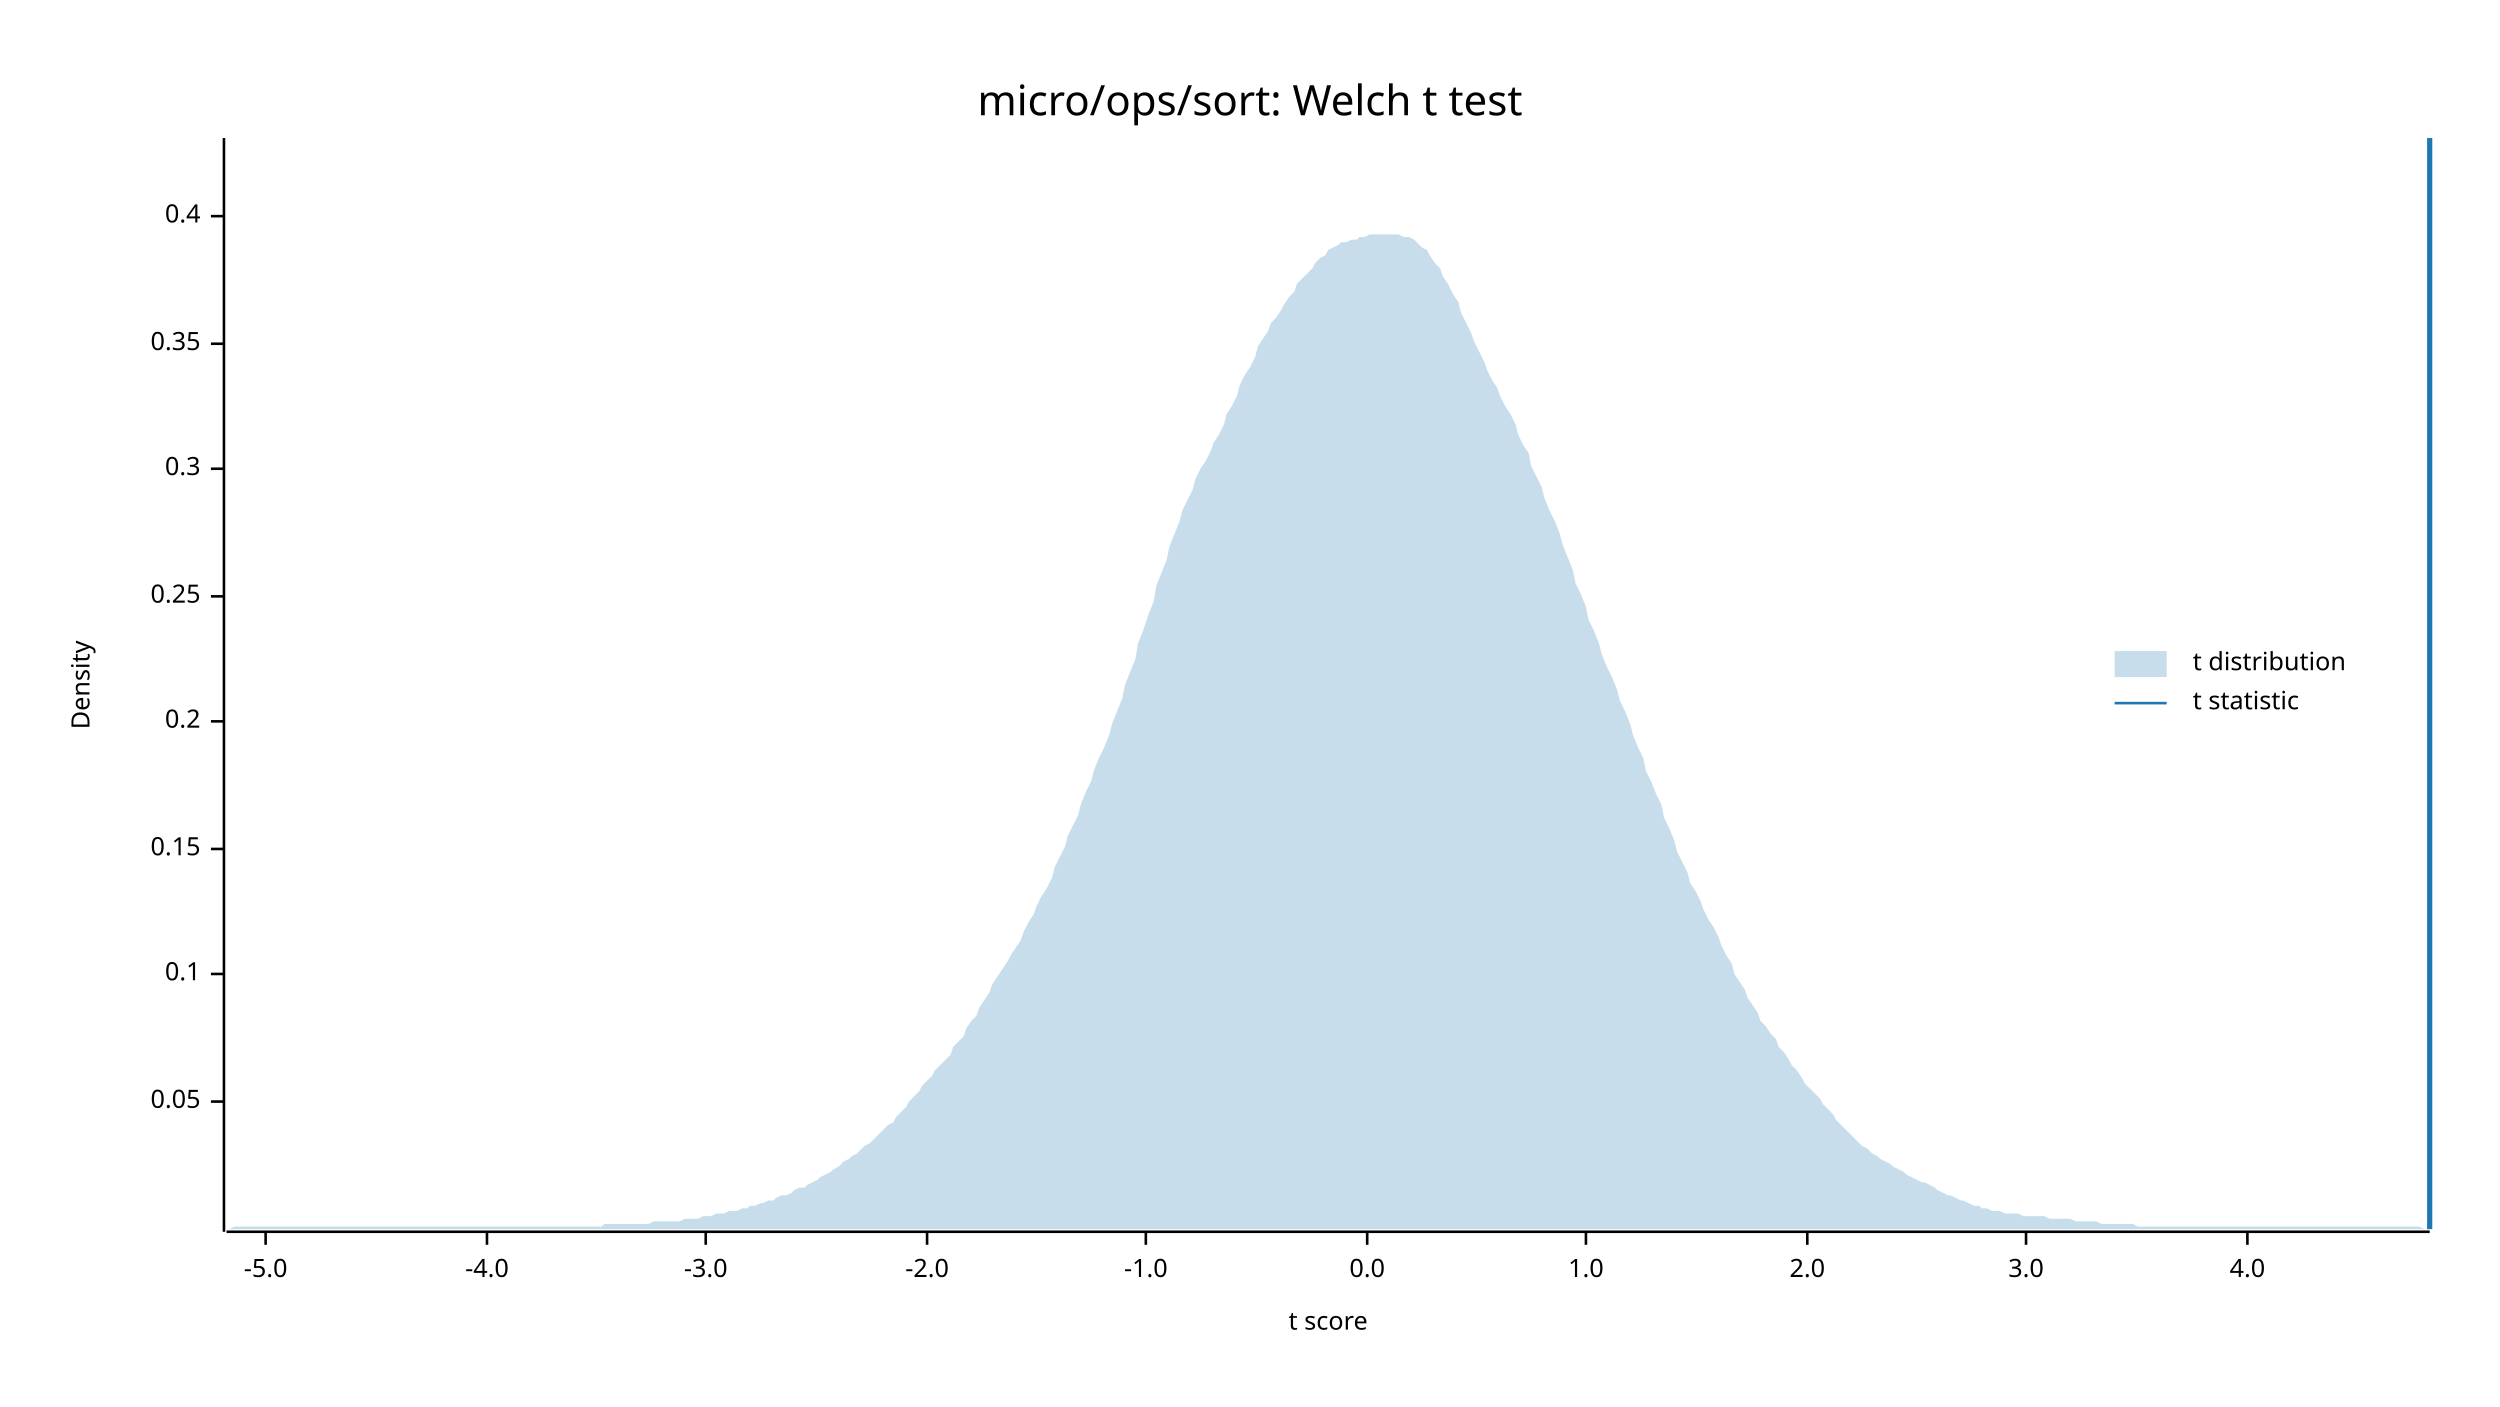
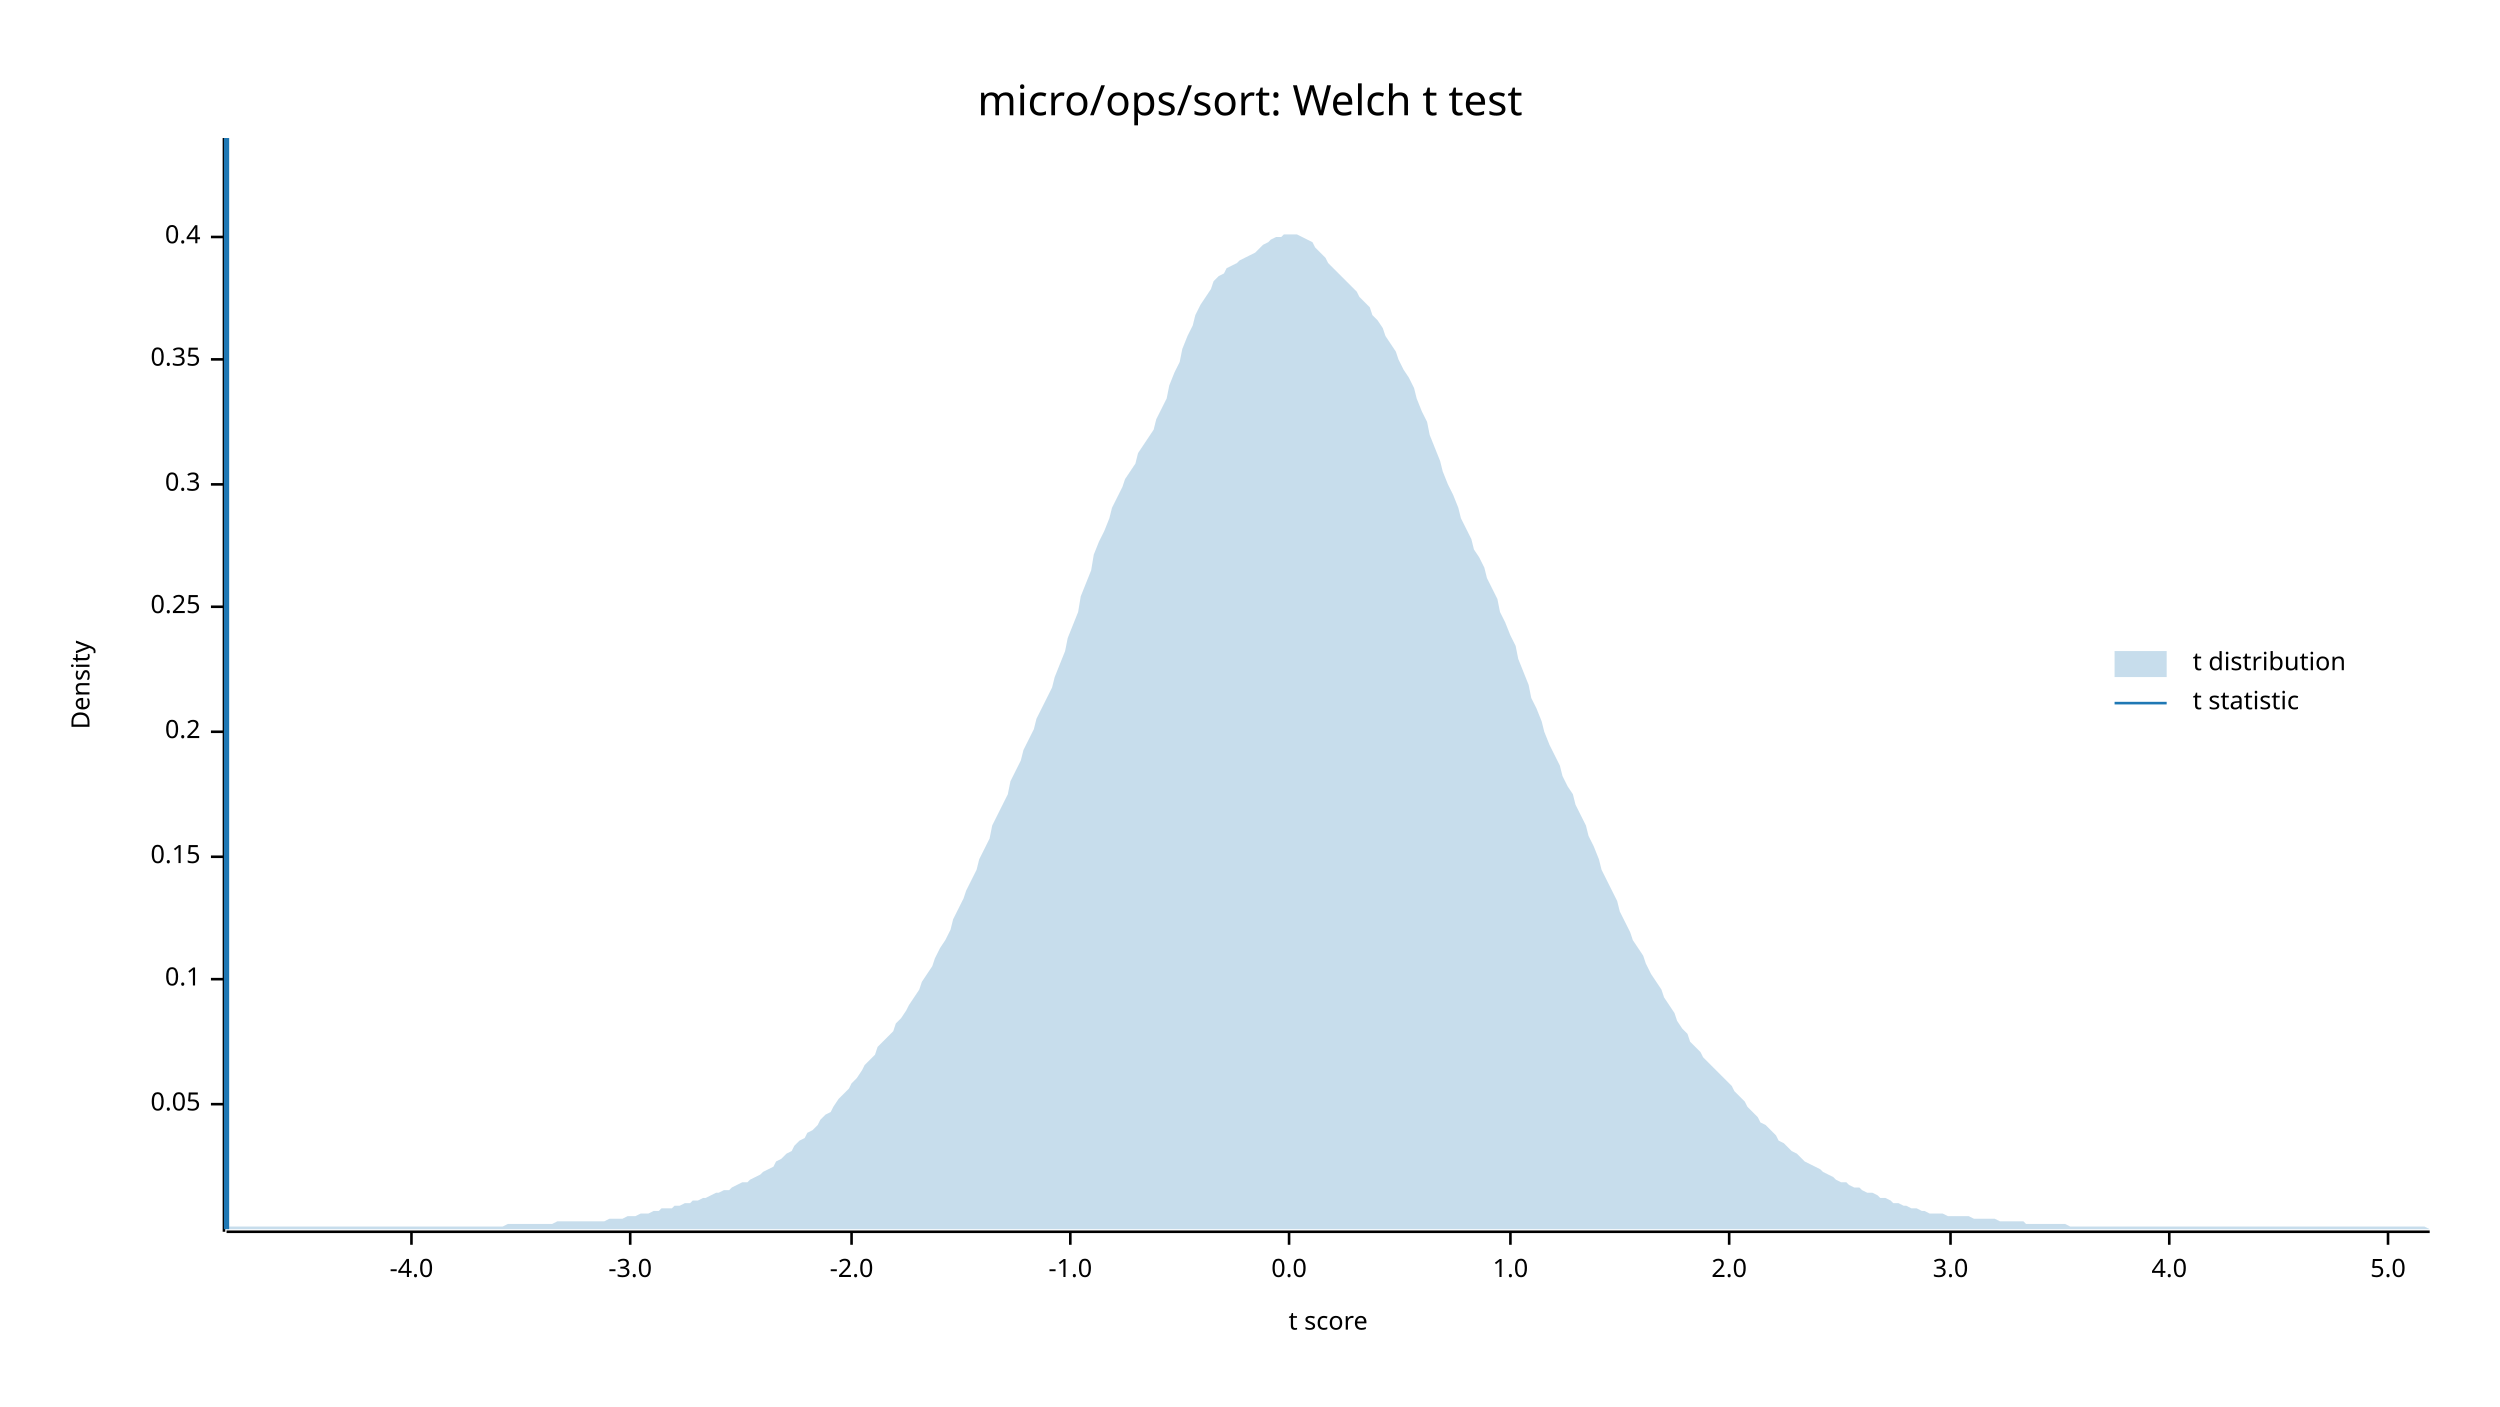
<svg xmlns="http://www.w3.org/2000/svg" width="960" height="540" viewBox="0 0 960 540">
  <text x="480" y="32" dy="0.76em" text-anchor="middle" font-family="sans-serif" font-size="16.129" opacity="1" fill="#000000">
micro/ops/sort: Welch t test
</text>
  <text x="27" y="263" dy="0.76em" text-anchor="middle" font-family="sans-serif" font-size="9.677" opacity="1" fill="#000000" transform="rotate(270, 27, 263)">
Density
</text>
  <text x="510" y="513" dy="-0.5ex" text-anchor="middle" font-family="sans-serif" font-size="9.677" opacity="1" fill="#000000">
t score
</text>
  <polyline fill="none" opacity="1" stroke="#000000" stroke-width="1" points="86,53 86,473 " />
-   <text x="77" y="423" dy="0.5ex" text-anchor="end" font-family="sans-serif" font-size="9.677" opacity="1" fill="#000000">
+   <text x="77" y="424" dy="0.5ex" text-anchor="end" font-family="sans-serif" font-size="9.677" opacity="1" fill="#000000">
0.05
</text>
-   <polyline fill="none" opacity="1" stroke="#000000" stroke-width="1" points="81,423 86,423 " />
-   <text x="77" y="374" dy="0.5ex" text-anchor="end" font-family="sans-serif" font-size="9.677" opacity="1" fill="#000000">
+   <polyline fill="none" opacity="1" stroke="#000000" stroke-width="1" points="81,424 86,424 " />
+   <text x="77" y="376" dy="0.5ex" text-anchor="end" font-family="sans-serif" font-size="9.677" opacity="1" fill="#000000">
0.1
</text>
-   <polyline fill="none" opacity="1" stroke="#000000" stroke-width="1" points="81,374 86,374 " />
-   <text x="77" y="326" dy="0.5ex" text-anchor="end" font-family="sans-serif" font-size="9.677" opacity="1" fill="#000000">
+   <polyline fill="none" opacity="1" stroke="#000000" stroke-width="1" points="81,376 86,376 " />
+   <text x="77" y="329" dy="0.5ex" text-anchor="end" font-family="sans-serif" font-size="9.677" opacity="1" fill="#000000">
0.15
</text>
-   <polyline fill="none" opacity="1" stroke="#000000" stroke-width="1" points="81,326 86,326 " />
-   <text x="77" y="277" dy="0.5ex" text-anchor="end" font-family="sans-serif" font-size="9.677" opacity="1" fill="#000000">
+   <polyline fill="none" opacity="1" stroke="#000000" stroke-width="1" points="81,329 86,329 " />
+   <text x="77" y="281" dy="0.5ex" text-anchor="end" font-family="sans-serif" font-size="9.677" opacity="1" fill="#000000">
0.2
</text>
-   <polyline fill="none" opacity="1" stroke="#000000" stroke-width="1" points="81,277 86,277 " />
-   <text x="77" y="229" dy="0.5ex" text-anchor="end" font-family="sans-serif" font-size="9.677" opacity="1" fill="#000000">
+   <polyline fill="none" opacity="1" stroke="#000000" stroke-width="1" points="81,281 86,281 " />
+   <text x="77" y="233" dy="0.5ex" text-anchor="end" font-family="sans-serif" font-size="9.677" opacity="1" fill="#000000">
0.25
</text>
-   <polyline fill="none" opacity="1" stroke="#000000" stroke-width="1" points="81,229 86,229 " />
-   <text x="77" y="180" dy="0.5ex" text-anchor="end" font-family="sans-serif" font-size="9.677" opacity="1" fill="#000000">
+   <polyline fill="none" opacity="1" stroke="#000000" stroke-width="1" points="81,233 86,233 " />
+   <text x="77" y="186" dy="0.5ex" text-anchor="end" font-family="sans-serif" font-size="9.677" opacity="1" fill="#000000">
0.3
</text>
-   <polyline fill="none" opacity="1" stroke="#000000" stroke-width="1" points="81,180 86,180 " />
-   <text x="77" y="132" dy="0.5ex" text-anchor="end" font-family="sans-serif" font-size="9.677" opacity="1" fill="#000000">
+   <polyline fill="none" opacity="1" stroke="#000000" stroke-width="1" points="81,186 86,186 " />
+   <text x="77" y="138" dy="0.5ex" text-anchor="end" font-family="sans-serif" font-size="9.677" opacity="1" fill="#000000">
0.35
</text>
-   <polyline fill="none" opacity="1" stroke="#000000" stroke-width="1" points="81,132 86,132 " />
-   <text x="77" y="83" dy="0.5ex" text-anchor="end" font-family="sans-serif" font-size="9.677" opacity="1" fill="#000000">
+   <polyline fill="none" opacity="1" stroke="#000000" stroke-width="1" points="81,138 86,138 " />
+   <text x="77" y="91" dy="0.5ex" text-anchor="end" font-family="sans-serif" font-size="9.677" opacity="1" fill="#000000">
0.4
</text>
-   <polyline fill="none" opacity="1" stroke="#000000" stroke-width="1" points="81,83 86,83 " />
+   <polyline fill="none" opacity="1" stroke="#000000" stroke-width="1" points="81,91 86,91 " />
  <polyline fill="none" opacity="1" stroke="#000000" stroke-width="1" points="87,473 933,473 " />
-   <text x="102" y="483" dy="0.76em" text-anchor="middle" font-family="sans-serif" font-size="9.677" opacity="1" fill="#000000">
- -5.0
- </text>
-   <polyline fill="none" opacity="1" stroke="#000000" stroke-width="1" points="102,473 102,478 " />
-   <text x="187" y="483" dy="0.76em" text-anchor="middle" font-family="sans-serif" font-size="9.677" opacity="1" fill="#000000">
+   <text x="158" y="483" dy="0.76em" text-anchor="middle" font-family="sans-serif" font-size="9.677" opacity="1" fill="#000000">
-4.0
</text>
-   <polyline fill="none" opacity="1" stroke="#000000" stroke-width="1" points="187,473 187,478 " />
-   <text x="271" y="483" dy="0.76em" text-anchor="middle" font-family="sans-serif" font-size="9.677" opacity="1" fill="#000000">
+   <polyline fill="none" opacity="1" stroke="#000000" stroke-width="1" points="158,473 158,478 " />
+   <text x="242" y="483" dy="0.76em" text-anchor="middle" font-family="sans-serif" font-size="9.677" opacity="1" fill="#000000">
-3.0
</text>
-   <polyline fill="none" opacity="1" stroke="#000000" stroke-width="1" points="271,473 271,478 " />
-   <text x="356" y="483" dy="0.76em" text-anchor="middle" font-family="sans-serif" font-size="9.677" opacity="1" fill="#000000">
+   <polyline fill="none" opacity="1" stroke="#000000" stroke-width="1" points="242,473 242,478 " />
+   <text x="327" y="483" dy="0.76em" text-anchor="middle" font-family="sans-serif" font-size="9.677" opacity="1" fill="#000000">
-2.0
</text>
-   <polyline fill="none" opacity="1" stroke="#000000" stroke-width="1" points="356,473 356,478 " />
-   <text x="440" y="483" dy="0.76em" text-anchor="middle" font-family="sans-serif" font-size="9.677" opacity="1" fill="#000000">
+   <polyline fill="none" opacity="1" stroke="#000000" stroke-width="1" points="327,473 327,478 " />
+   <text x="411" y="483" dy="0.76em" text-anchor="middle" font-family="sans-serif" font-size="9.677" opacity="1" fill="#000000">
-1.0
</text>
-   <polyline fill="none" opacity="1" stroke="#000000" stroke-width="1" points="440,473 440,478 " />
-   <text x="525" y="483" dy="0.76em" text-anchor="middle" font-family="sans-serif" font-size="9.677" opacity="1" fill="#000000">
+   <polyline fill="none" opacity="1" stroke="#000000" stroke-width="1" points="411,473 411,478 " />
+   <text x="495" y="483" dy="0.76em" text-anchor="middle" font-family="sans-serif" font-size="9.677" opacity="1" fill="#000000">
0.0
</text>
-   <polyline fill="none" opacity="1" stroke="#000000" stroke-width="1" points="525,473 525,478 " />
-   <text x="609" y="483" dy="0.76em" text-anchor="middle" font-family="sans-serif" font-size="9.677" opacity="1" fill="#000000">
+   <polyline fill="none" opacity="1" stroke="#000000" stroke-width="1" points="495,473 495,478 " />
+   <text x="580" y="483" dy="0.76em" text-anchor="middle" font-family="sans-serif" font-size="9.677" opacity="1" fill="#000000">
1.0
</text>
-   <polyline fill="none" opacity="1" stroke="#000000" stroke-width="1" points="609,473 609,478 " />
-   <text x="694" y="483" dy="0.76em" text-anchor="middle" font-family="sans-serif" font-size="9.677" opacity="1" fill="#000000">
+   <polyline fill="none" opacity="1" stroke="#000000" stroke-width="1" points="580,473 580,478 " />
+   <text x="664" y="483" dy="0.76em" text-anchor="middle" font-family="sans-serif" font-size="9.677" opacity="1" fill="#000000">
2.0
</text>
-   <polyline fill="none" opacity="1" stroke="#000000" stroke-width="1" points="694,473 694,478 " />
-   <text x="778" y="483" dy="0.76em" text-anchor="middle" font-family="sans-serif" font-size="9.677" opacity="1" fill="#000000">
+   <polyline fill="none" opacity="1" stroke="#000000" stroke-width="1" points="664,473 664,478 " />
+   <text x="749" y="483" dy="0.76em" text-anchor="middle" font-family="sans-serif" font-size="9.677" opacity="1" fill="#000000">
3.0
</text>
-   <polyline fill="none" opacity="1" stroke="#000000" stroke-width="1" points="778,473 778,478 " />
-   <text x="863" y="483" dy="0.76em" text-anchor="middle" font-family="sans-serif" font-size="9.677" opacity="1" fill="#000000">
+   <polyline fill="none" opacity="1" stroke="#000000" stroke-width="1" points="749,473 749,478 " />
+   <text x="833" y="483" dy="0.76em" text-anchor="middle" font-family="sans-serif" font-size="9.677" opacity="1" fill="#000000">
4.0
</text>
-   <polyline fill="none" opacity="1" stroke="#000000" stroke-width="1" points="863,473 863,478 " />
-   <polygon opacity="0.25" fill="#1F78B4" points="87,472 88,472 90,471 92,471 93,471 95,471 97,471 98,471 100,471 102,471 103,471 105,471 107,471 109,471 110,471 112,471 114,471 115,471 117,471 119,471 120,471 122,471 124,471 125,471 127,471 129,471 131,471 132,471 134,471 136,471 137,471 139,471 141,471 142,471 144,471 146,471 148,471 149,471 151,471 153,471 154,471 156,471 158,471 159,471 161,471 163,471 164,471 166,471 168,471 170,471 171,471 173,471 175,471 176,471 178,471 180,471 181,471 183,471 185,471 187,471 188,471 190,471 192,471 193,471 195,471 197,471 198,471 200,471 202,471 203,471 205,471 207,471 209,471 210,471 212,471 214,471 215,471 217,471 219,471 220,471 222,471 224,471 226,471 227,471 229,471 231,471 232,470 234,470 236,470 237,470 239,470 241,470 242,470 244,470 246,470 248,470 249,470 251,469 253,469 254,469 256,469 258,469 259,469 261,469 263,468 265,468 266,468 268,468 270,467 271,467 273,467 275,466 276,466 278,466 280,465 281,465 283,465 285,464 287,464 288,463 290,463 292,462 293,462 295,461 297,461 298,460 300,459 302,459 304,458 305,457 307,456 309,456 310,455 312,454 314,453 315,452 317,451 319,450 320,449 322,448 324,446 326,445 327,444 329,443 331,441 332,440 334,439 336,437 337,436 339,434 341,432 343,431 344,429 346,427 348,425 349,423 351,421 353,419 354,417 356,415 358,413 359,411 361,409 363,407 365,405 366,402 368,400 370,398 371,395 373,392 375,390 376,387 378,384 380,381 381,378 383,375 385,372 387,369 388,367 390,364 392,361 393,358 395,354 397,351 398,348 400,344 402,341 404,337 405,333 407,329 409,325 410,321 412,317 414,313 415,309 417,304 419,300 420,296 422,291 424,287 426,282 427,278 429,273 431,268 432,263 434,258 436,253 437,247 439,242 441,236 443,231 444,225 446,220 448,215 449,210 451,205 453,200 454,196 456,192 458,188 459,184 461,180 463,177 465,173 466,170 468,167 470,163 471,159 473,156 475,152 476,148 478,144 480,141 482,137 483,133 485,130 487,127 488,124 490,122 492,119 493,117 495,114 497,112 498,109 500,107 502,105 504,103 505,101 507,99 509,98 510,96 512,95 514,94 515,93 517,93 519,92 521,92 522,91 524,91 526,90 527,90 529,90 531,90 532,90 534,90 536,90 537,90 539,91 541,91 543,92 544,93 546,95 548,96 549,98 551,101 553,103 554,106 556,109 558,113 560,116 561,120 563,124 565,128 566,131 568,135 570,139 571,142 573,146 575,149 576,152 578,156 580,159 582,163 583,167 585,171 587,174 588,179 590,183 592,187 593,191 595,196 597,200 599,205 600,209 602,214 604,219 605,224 607,228 609,233 610,238 612,242 614,247 615,251 617,256 619,260 621,265 622,269 624,273 626,278 627,282 629,287 631,291 632,296 634,300 636,305 638,309 639,314 641,318 643,323 644,327 646,331 648,335 649,339 651,342 653,346 654,349 656,353 658,356 660,360 661,363 663,367 665,370 666,374 668,377 670,380 671,383 673,386 675,389 676,392 678,394 680,397 682,399 683,402 685,404 687,407 688,409 690,411 692,414 693,416 695,418 697,420 699,422 700,424 702,426 704,428 705,430 707,432 709,434 710,435 712,437 714,439 715,440 717,441 719,443 721,444 722,445 724,446 726,447 727,448 729,449 731,450 732,451 734,452 736,453 738,454 739,454 741,455 743,456 744,457 746,458 748,459 749,459 751,460 753,461 754,461 756,462 758,463 760,463 761,464 763,464 765,465 766,465 768,465 770,466 771,466 773,466 775,466 777,467 778,467 780,467 782,467 783,467 785,467 787,468 788,468 790,468 792,468 793,468 795,468 797,469 799,469 800,469 802,469 804,469 805,469 807,470 809,470 810,470 812,470 814,470 816,470 817,470 819,470 821,471 822,471 824,471 826,471 827,471 829,471 831,471 832,471 834,471 836,471 838,471 839,471 841,471 843,471 844,471 846,471 848,471 849,471 851,471 853,471 855,471 856,471 858,471 860,471 861,471 863,471 865,471 866,471 868,471 870,471 871,471 873,471 875,471 877,471 878,471 880,471 882,471 883,471 885,471 887,471 888,471 890,471 892,471 894,471 895,471 897,471 899,471 900,471 902,471 904,471 905,471 907,471 909,471 910,471 912,471 914,471 916,471 917,471 919,471 921,471 922,471 924,471 926,471 927,471 929,471 931,472 933,472 933,472 87,472 " />
-   <polyline fill="none" opacity="1" stroke="#1F78B4" stroke-width="2" points="933,472 933,53 " />
+   <polyline fill="none" opacity="1" stroke="#000000" stroke-width="1" points="833,473 833,478 " />
+   <text x="917" y="483" dy="0.76em" text-anchor="middle" font-family="sans-serif" font-size="9.677" opacity="1" fill="#000000">
+ 5.0
+ </text>
+   <polyline fill="none" opacity="1" stroke="#000000" stroke-width="1" points="917,473 917,478 " />
+   <polygon opacity="0.25" fill="#1F78B4" points="87,472 88,471 90,471 92,471 93,471 95,471 97,471 98,471 100,471 102,471 103,471 105,471 107,471 109,471 110,471 112,471 114,471 115,471 117,471 119,471 120,471 122,471 124,471 125,471 127,471 129,471 131,471 132,471 134,471 136,471 137,471 139,471 141,471 142,471 144,471 146,471 148,471 149,471 151,471 153,471 154,471 156,471 158,471 159,471 161,471 163,471 164,471 166,471 168,471 170,471 171,471 173,471 175,471 176,471 178,471 180,471 181,471 183,471 185,471 187,471 188,471 190,471 192,471 193,471 195,470 197,470 198,470 200,470 202,470 203,470 205,470 207,470 209,470 210,470 212,470 214,469 215,469 217,469 219,469 220,469 222,469 224,469 226,469 227,469 229,469 231,469 232,469 234,468 236,468 237,468 239,468 241,467 242,467 244,467 246,466 248,466 249,466 251,465 253,465 254,464 256,464 258,464 259,463 261,463 263,462 265,462 266,461 268,461 270,460 271,460 273,459 275,458 276,458 278,457 280,457 281,456 283,455 285,454 287,454 288,453 290,452 292,451 293,450 295,449 297,448 298,446 300,445 302,443 304,442 305,440 307,438 309,437 310,435 312,434 314,432 315,430 317,428 319,427 320,425 322,422 324,420 326,418 327,416 329,414 331,411 332,409 334,407 336,405 337,402 339,400 341,398 343,396 344,393 346,391 348,388 349,386 351,383 353,380 354,377 356,374 358,371 359,368 361,364 363,361 365,357 366,353 368,349 370,345 371,342 373,338 375,334 376,330 378,326 380,322 381,317 383,313 385,309 387,305 388,300 390,296 392,292 393,288 395,284 397,280 398,276 400,272 402,268 404,264 405,260 407,255 409,250 410,245 412,240 414,235 415,229 417,224 419,219 420,213 422,208 424,204 426,199 427,195 429,191 431,187 432,184 434,181 436,178 437,174 439,171 441,168 443,165 444,161 446,157 448,153 449,148 451,143 453,139 454,134 456,129 458,125 459,121 461,117 463,114 465,111 466,108 468,106 470,105 471,103 473,102 475,101 476,100 478,99 480,98 482,97 483,96 485,94 487,93 488,92 490,91 492,91 493,90 495,90 497,90 498,90 500,91 502,92 504,93 505,95 507,97 509,99 510,101 512,103 514,105 515,106 517,108 519,110 521,112 522,114 524,116 526,118 527,121 529,123 531,126 532,129 534,132 536,135 537,138 539,142 541,145 543,149 544,153 546,158 548,162 549,167 551,172 553,177 554,181 556,186 558,190 560,195 561,199 563,203 565,207 566,211 568,214 570,218 571,222 573,226 575,230 576,235 578,239 580,244 582,248 583,253 585,258 587,263 588,268 590,272 592,277 593,281 595,286 597,290 599,294 600,298 602,302 604,305 605,309 607,313 609,317 610,321 612,325 614,330 615,334 617,338 619,342 621,346 622,350 624,354 626,358 627,361 629,364 631,367 632,370 634,374 636,377 638,380 639,383 641,386 643,389 644,392 646,395 648,397 649,400 651,402 653,404 654,406 656,408 658,410 660,412 661,413 663,415 665,417 666,419 668,421 670,423 671,425 673,427 675,429 676,431 678,432 680,434 682,436 683,438 685,439 687,441 688,442 690,443 692,445 693,446 695,447 697,448 699,449 700,450 702,451 704,452 705,453 707,454 709,454 710,455 712,456 714,456 715,457 717,458 719,458 721,459 722,460 724,460 726,461 727,462 729,462 731,463 732,463 734,464 736,464 738,465 739,465 741,466 743,466 744,466 746,466 748,467 749,467 751,467 753,467 754,467 756,467 758,468 760,468 761,468 763,468 765,468 766,468 768,469 770,469 771,469 773,469 775,469 777,469 778,470 780,470 782,470 783,470 785,470 787,470 788,470 790,470 792,470 793,470 795,471 797,471 799,471 800,471 802,471 804,471 805,471 807,471 809,471 810,471 812,471 814,471 816,471 817,471 819,471 821,471 822,471 824,471 826,471 827,471 829,471 831,471 832,471 834,471 836,471 838,471 839,471 841,471 843,471 844,471 846,471 848,471 849,471 851,471 853,471 855,471 856,471 858,471 860,471 861,471 863,471 865,471 866,471 868,471 870,471 871,471 873,471 875,471 877,471 878,471 880,471 882,471 883,471 885,471 887,471 888,471 890,471 892,471 894,471 895,471 897,471 899,471 900,471 902,471 904,471 905,471 907,471 909,471 910,471 912,471 914,471 916,471 917,471 919,471 921,471 922,471 924,471 926,471 927,471 929,471 931,471 933,472 933,472 87,472 " />
+   <polyline fill="none" opacity="1" stroke="#1F78B4" stroke-width="2" points="87,472 87,53 " />
  <text x="842" y="250" dy="0.76em" text-anchor="start" font-family="sans-serif" font-size="9.677" opacity="1" fill="#000000">
t distribution
</text>
  <text x="842" y="265" dy="0.76em" text-anchor="start" font-family="sans-serif" font-size="9.677" opacity="1" fill="#000000">
t statistic
</text>
  <rect x="812" y="250" width="20" height="10" opacity="0.25" fill="#1F78B4" stroke="none" />
  <polyline fill="none" opacity="1" stroke="#1F78B4" stroke-width="1" points="812,270 832,270 " />
</svg>
